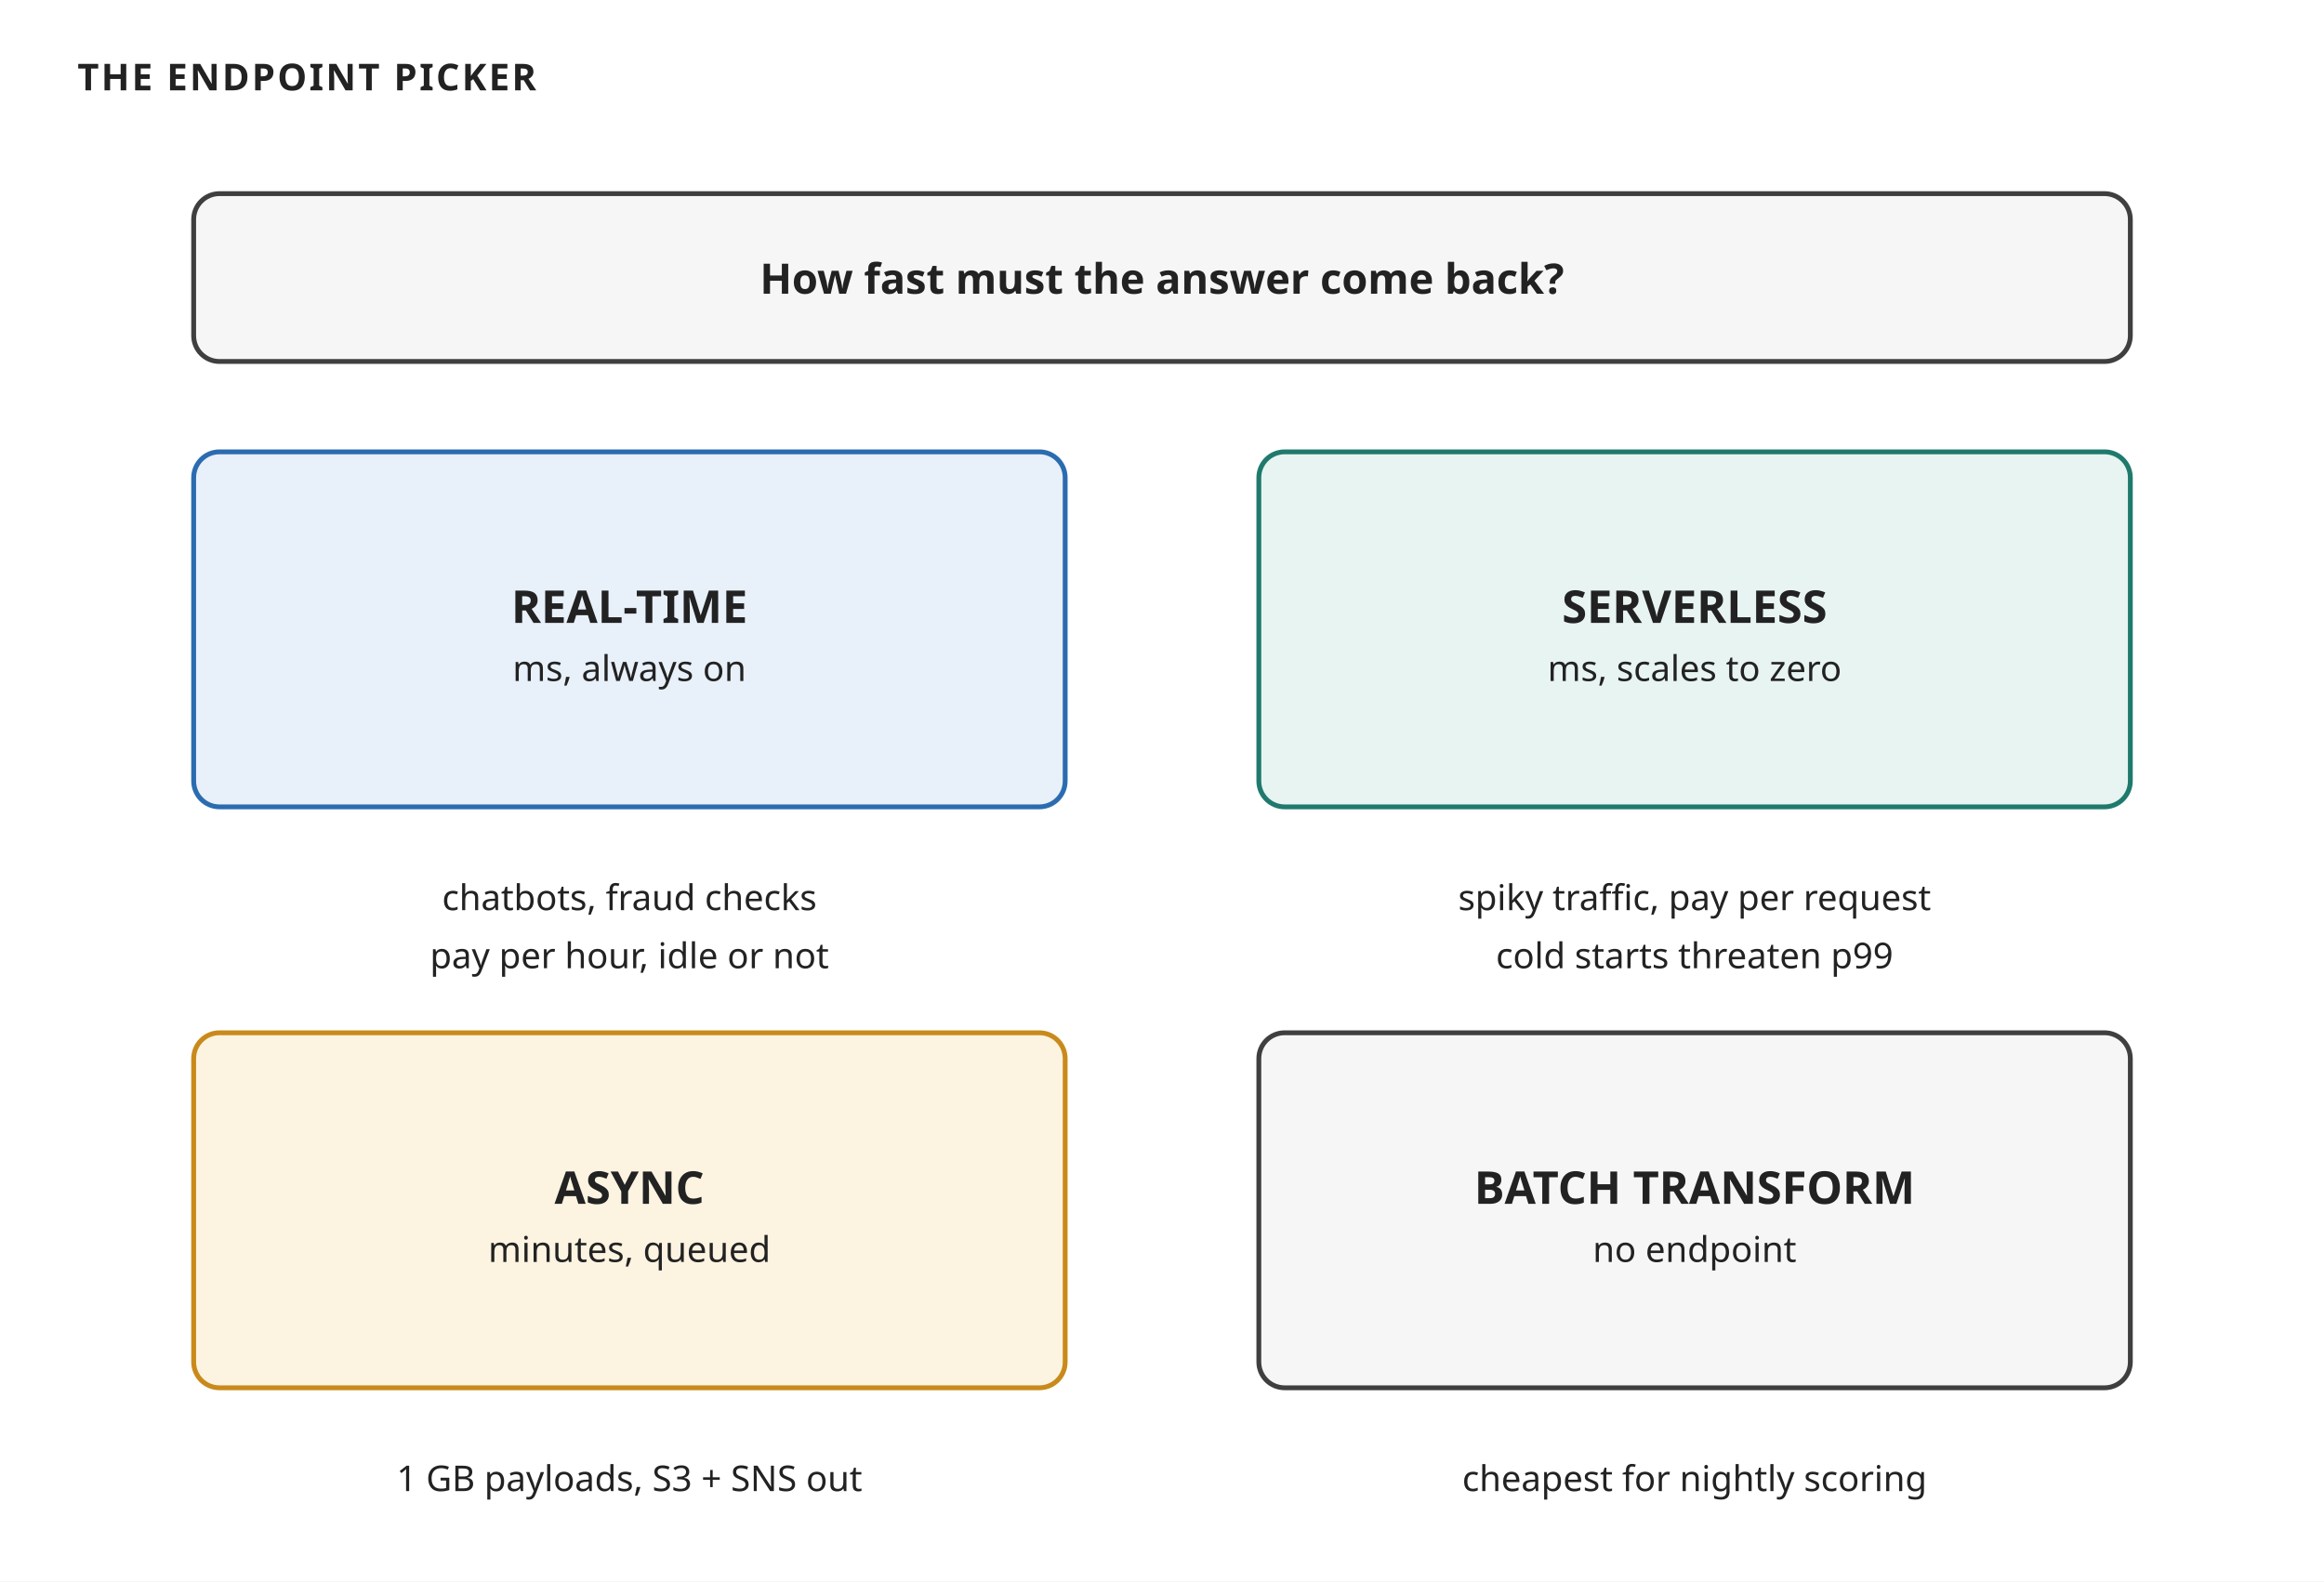
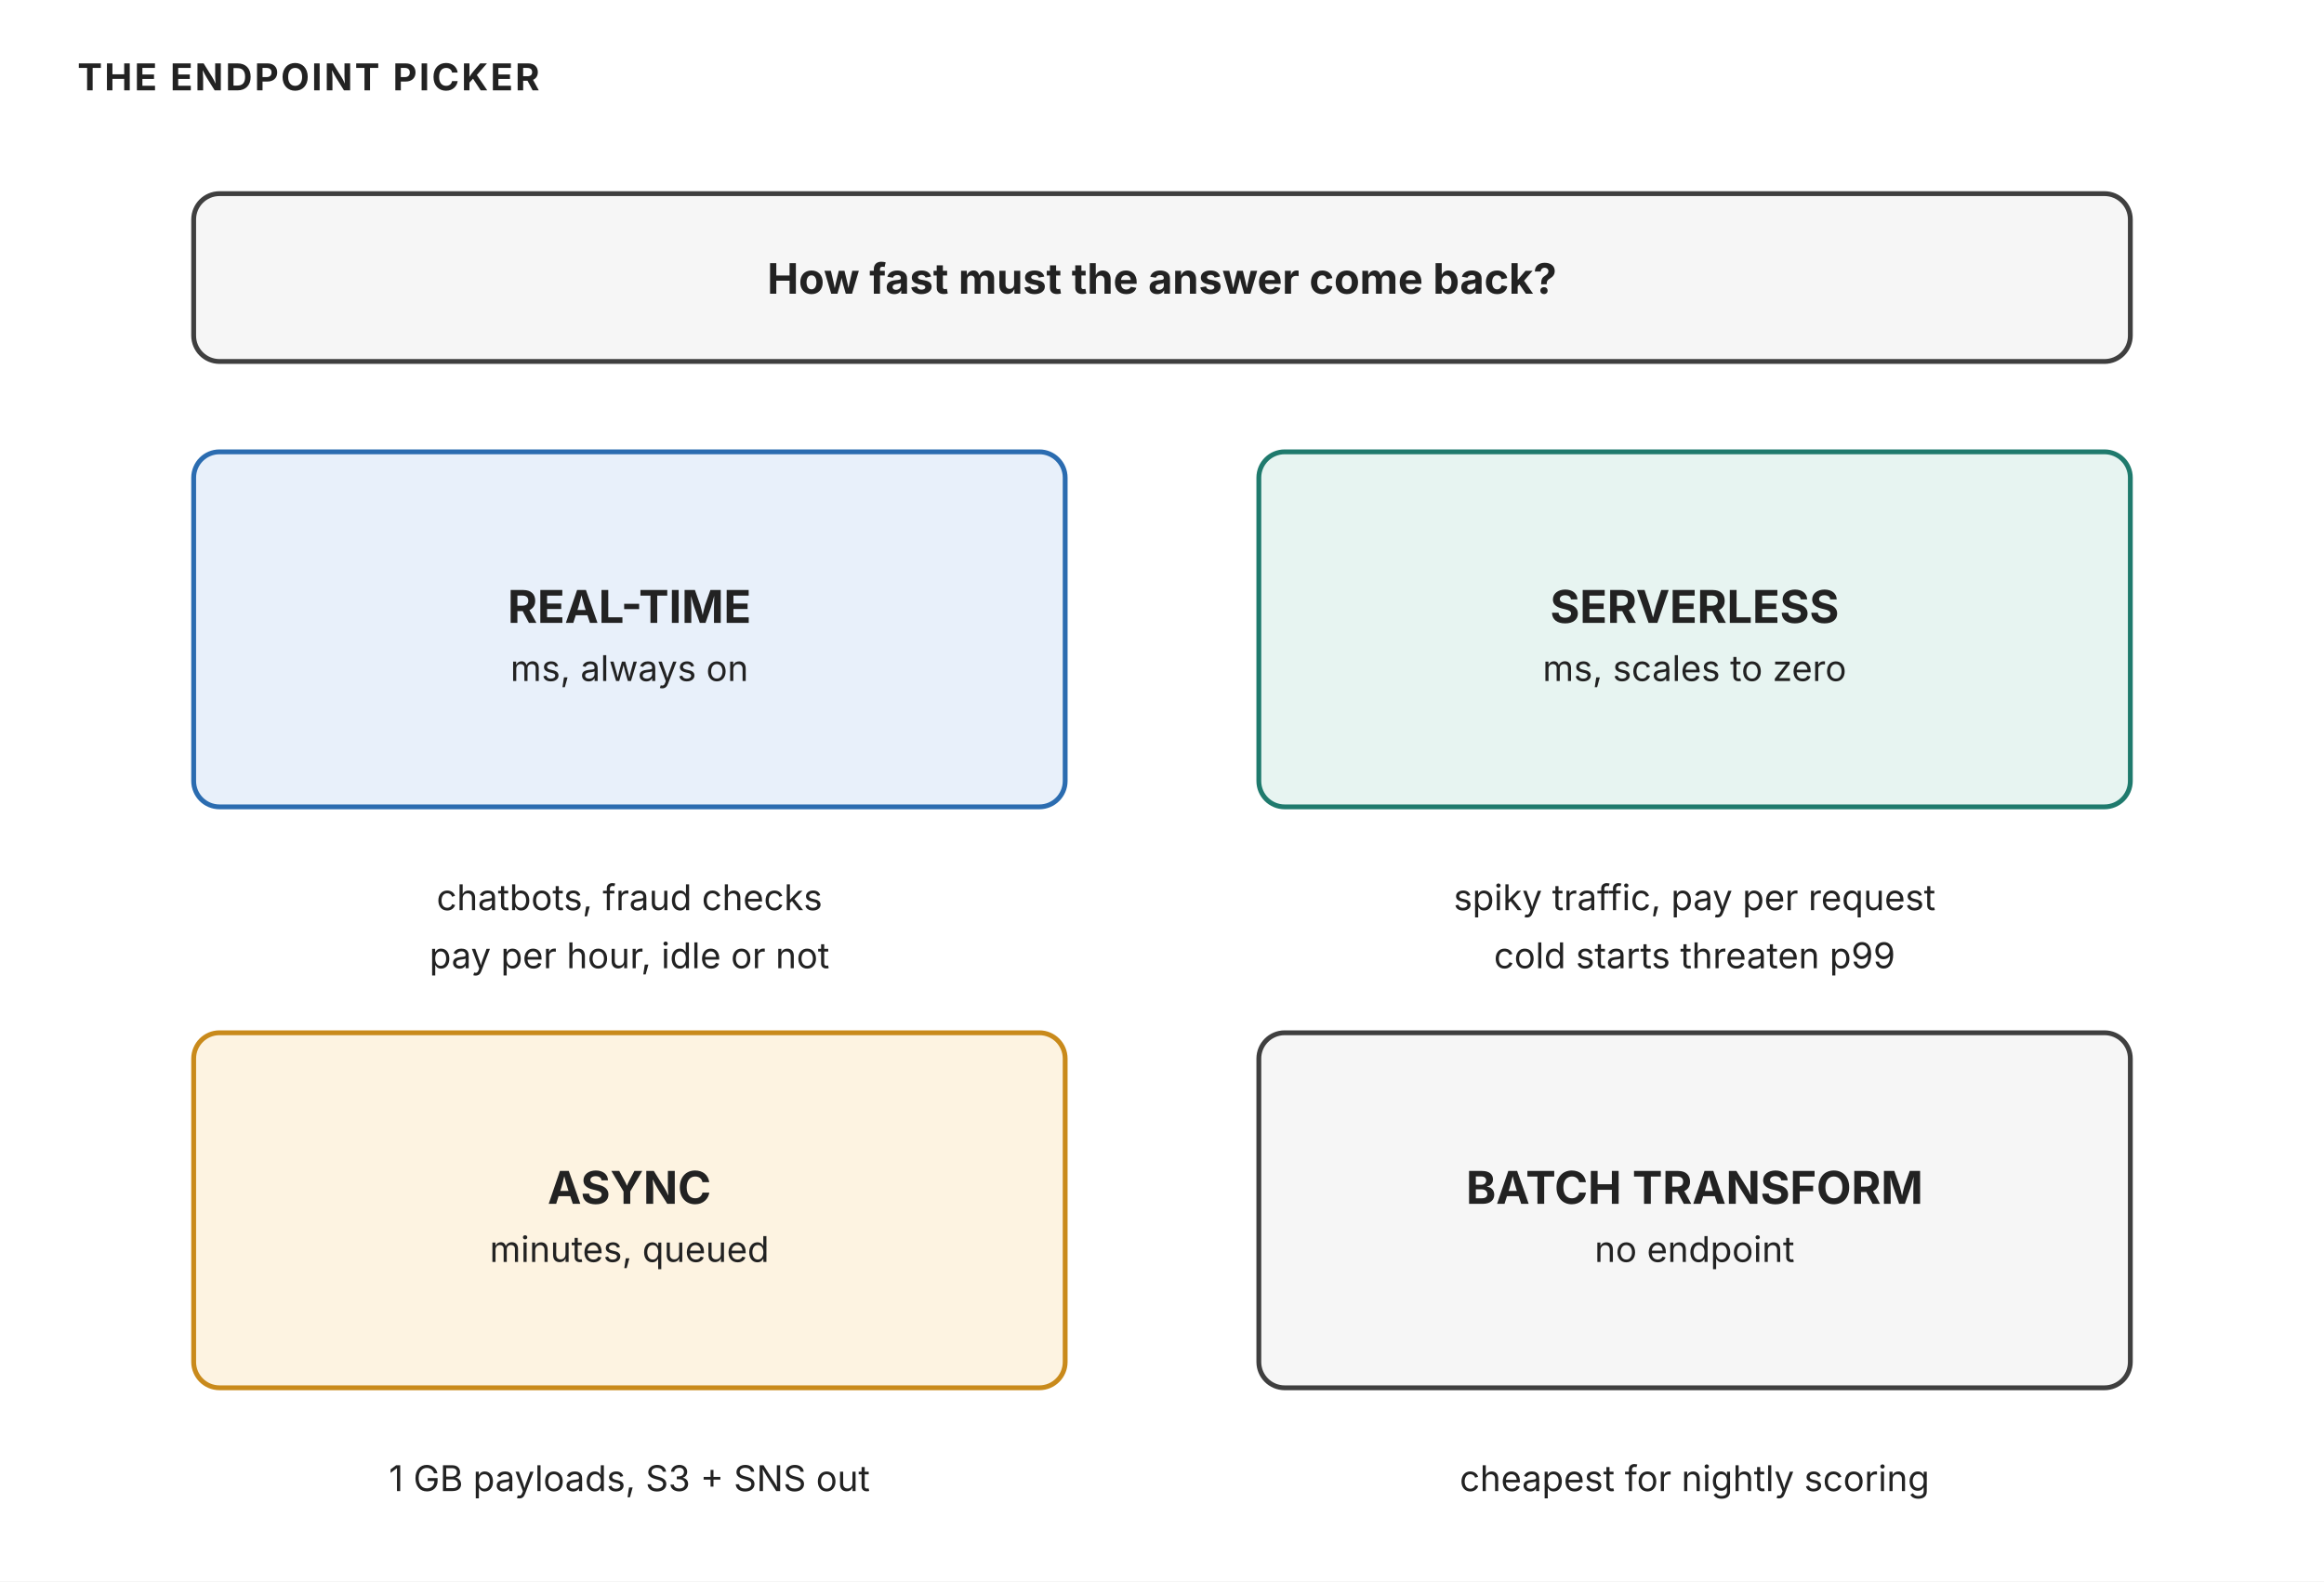
<svg xmlns="http://www.w3.org/2000/svg" width="720" height="490" viewBox="0 0 720 490" role="img" aria-label="Endpoint picker by latency: real-time for milliseconds always on, serverless for spiky pay-per-request, async for minutes-long queued jobs, batch transform for scheduled bulk scoring with no endpoint">
-   <style>text{font-family:'Trebuchet MS', Verdana, sans-serif;fill:#222222;}</style>
+   <style>text{font-family:"Anthropic Sans",Inter,"Source Sans 3","IBM Plex Sans",sans-serif;fill:#222222}</style>
  <rect width="720" height="490" fill="#ffffff" />
  <defs>
    <marker id="ar" viewBox="0 0 10 10" refX="9" refY="5" markerWidth="7" markerHeight="7" orient="auto-start-reverse">
      <path d="M 0 1 L 9 5 L 0 9 z" fill="#555555" />
    </marker>
  </defs>
  <text x="24" y="28" font-size="11.5" fill="#555555" font-weight="700" letter-spacing="0.06em">THE ENDPOINT PICKER</text>
  <rect x="60" y="60" width="600" height="52" rx="8" fill="#f6f6f6" stroke="#3f3f3f" stroke-width="1.5" />
  <text x="360.0" y="91.0" font-size="13" text-anchor="middle" font-weight="700">How fast must the answer come back?</text>
  <rect x="60" y="140" width="270" height="110" rx="8" fill="#e8f0fa" stroke="#2b6cb0" stroke-width="1.5" />
  <text x="195.0" y="193.0" font-size="14" text-anchor="middle" font-weight="700">REAL-TIME</text>
  <text x="195.0" y="211.0" font-size="11" fill="#555555" text-anchor="middle">ms, always on</text>
  <text x="195" y="282" font-size="11" fill="#555555" text-anchor="middle">chatbots, fraud checks</text>
  <text x="195" y="300" font-size="11" fill="#555555" text-anchor="middle">pay per hour, idle or not</text>
  <rect x="390" y="140" width="270" height="110" rx="8" fill="#e7f4f1" stroke="#1f7a6d" stroke-width="1.5" />
  <text x="525.0" y="193.0" font-size="14" text-anchor="middle" font-weight="700">SERVERLESS</text>
  <text x="525.0" y="211.0" font-size="11" fill="#555555" text-anchor="middle">ms, scales to zero</text>
  <text x="525" y="282" font-size="11" fill="#555555" text-anchor="middle">spiky traffic, pay per request</text>
  <text x="525" y="300" font-size="11" fill="#555555" text-anchor="middle">cold starts threaten p99</text>
  <rect x="60" y="320" width="270" height="110" rx="8" fill="#fdf3e1" stroke="#c98a1b" stroke-width="1.5" />
  <text x="195.0" y="373.0" font-size="14" text-anchor="middle" font-weight="700">ASYNC</text>
  <text x="195.0" y="391.0" font-size="11" fill="#555555" text-anchor="middle">minutes, queued</text>
  <text x="195" y="462" font-size="11" fill="#555555" text-anchor="middle">1 GB payloads, S3 + SNS out</text>
  <rect x="390" y="320" width="270" height="110" rx="8" fill="#f6f6f6" stroke="#3f3f3f" stroke-width="1.5" />
  <text x="525.0" y="373.0" font-size="14" text-anchor="middle" font-weight="700">BATCH TRANSFORM</text>
  <text x="525.0" y="391.0" font-size="11" fill="#555555" text-anchor="middle">no endpoint</text>
  <text x="525" y="462" font-size="11" fill="#555555" text-anchor="middle">cheapest for nightly scoring</text>
</svg>
